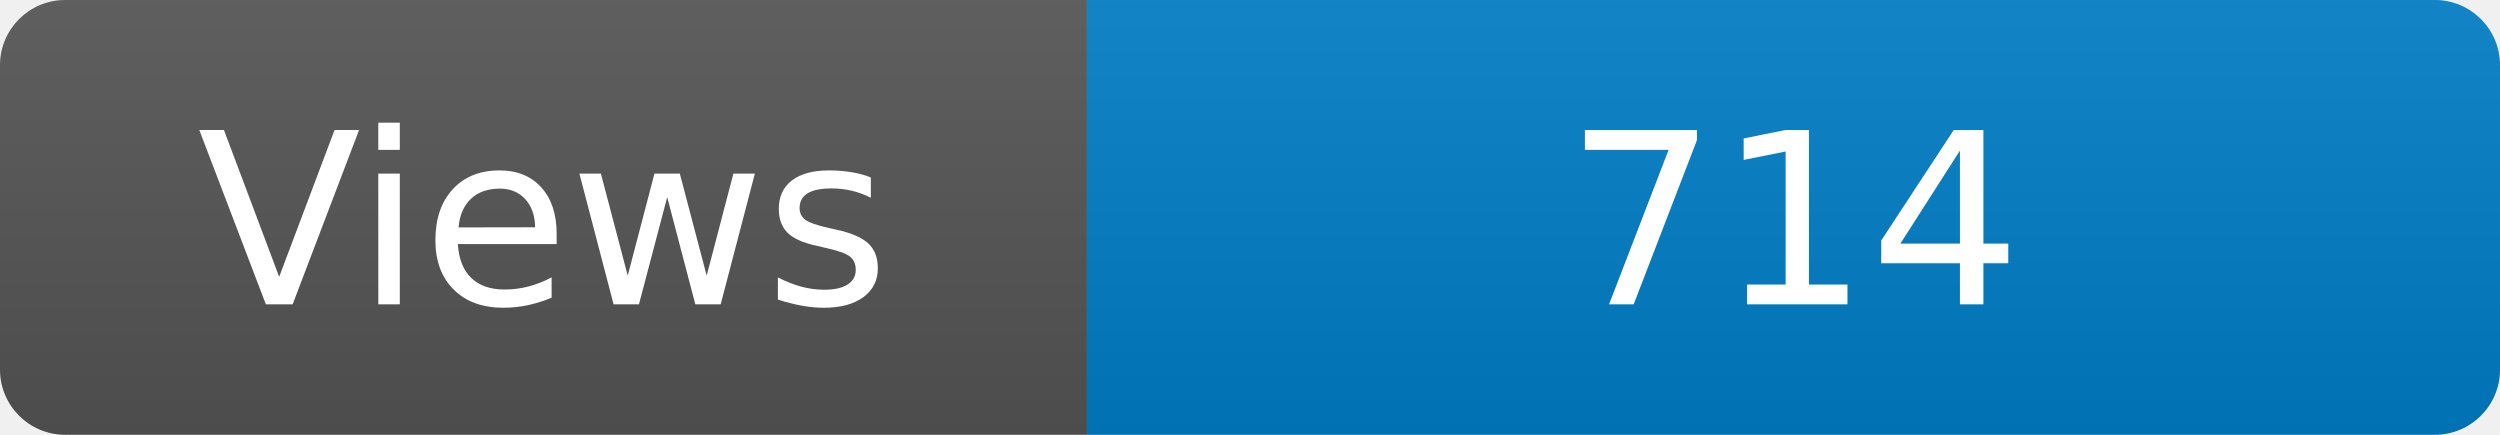
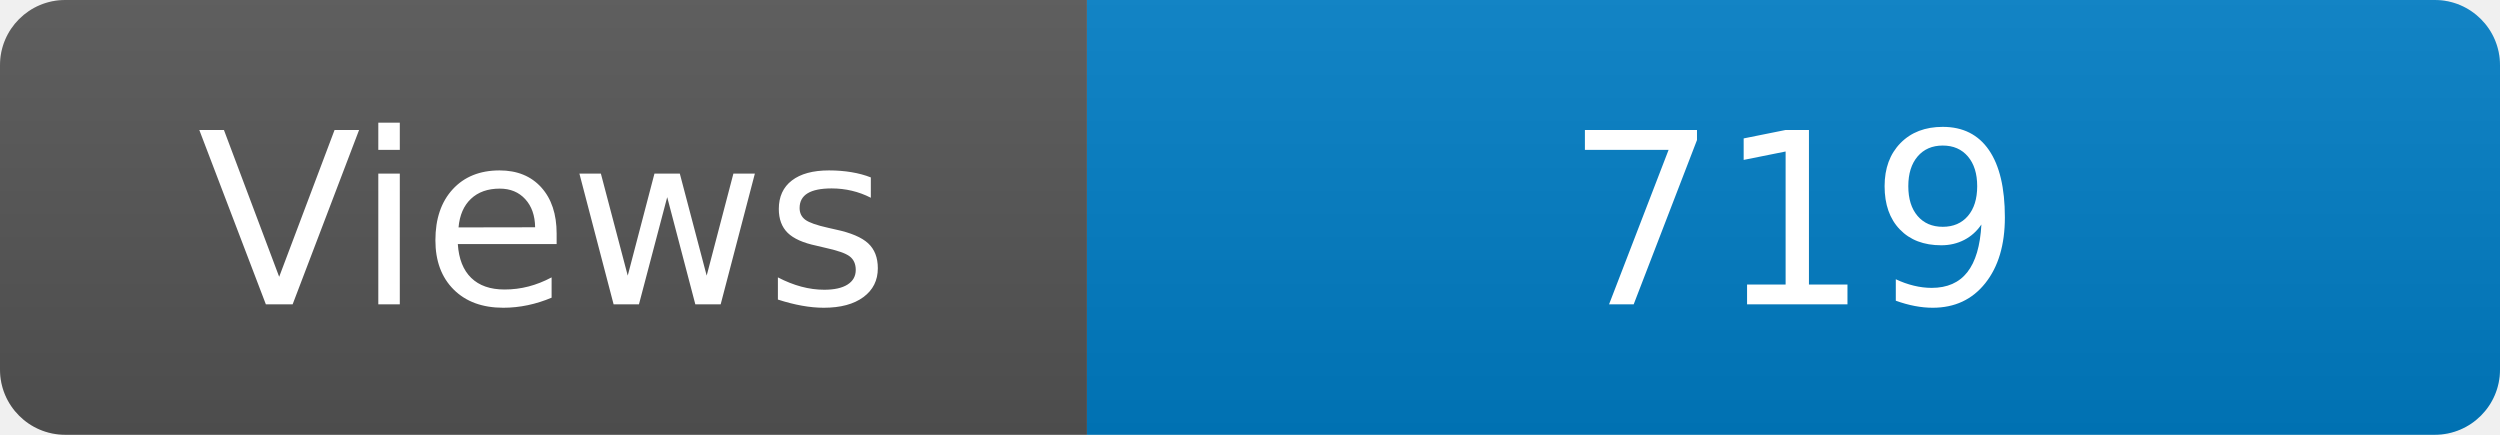
<svg xmlns="http://www.w3.org/2000/svg" width="115" height="20" role="img" aria-label="Maintained?: yes">
  <linearGradient id="s" x2="0" y2="100%">
    <stop offset="0" stop-color="#bbb" stop-opacity=".1" />
    <stop offset="1" stop-opacity=".1" />
  </linearGradient>
  <clipPath id="r">
    <rect width="115" height="20" rx="3" fill="#fff" />
  </clipPath>
  <g clip-path="url(#r)">
    <rect width="50" height="20" fill="#555" />
    <rect x="50" width="160" height="20" fill="#007ec6" />
    <rect width="115" height="20" fill="url(#s)" />
  </g>
  <g fill="#fff" text-anchor="middle" font-family="Verdana,Geneva,DejaVu Sans,sans-serif" font-size="110">
    <text x="250" y="140" transform="scale(.1)" fill="#fff">Views</text>
-     <text x="825" y="140" transform="scale(.1)" fill="#fff">714</text>
+     <text x="825" y="140" transform="scale(.1)" fill="#fff">719</text>
  </g>
</svg>
